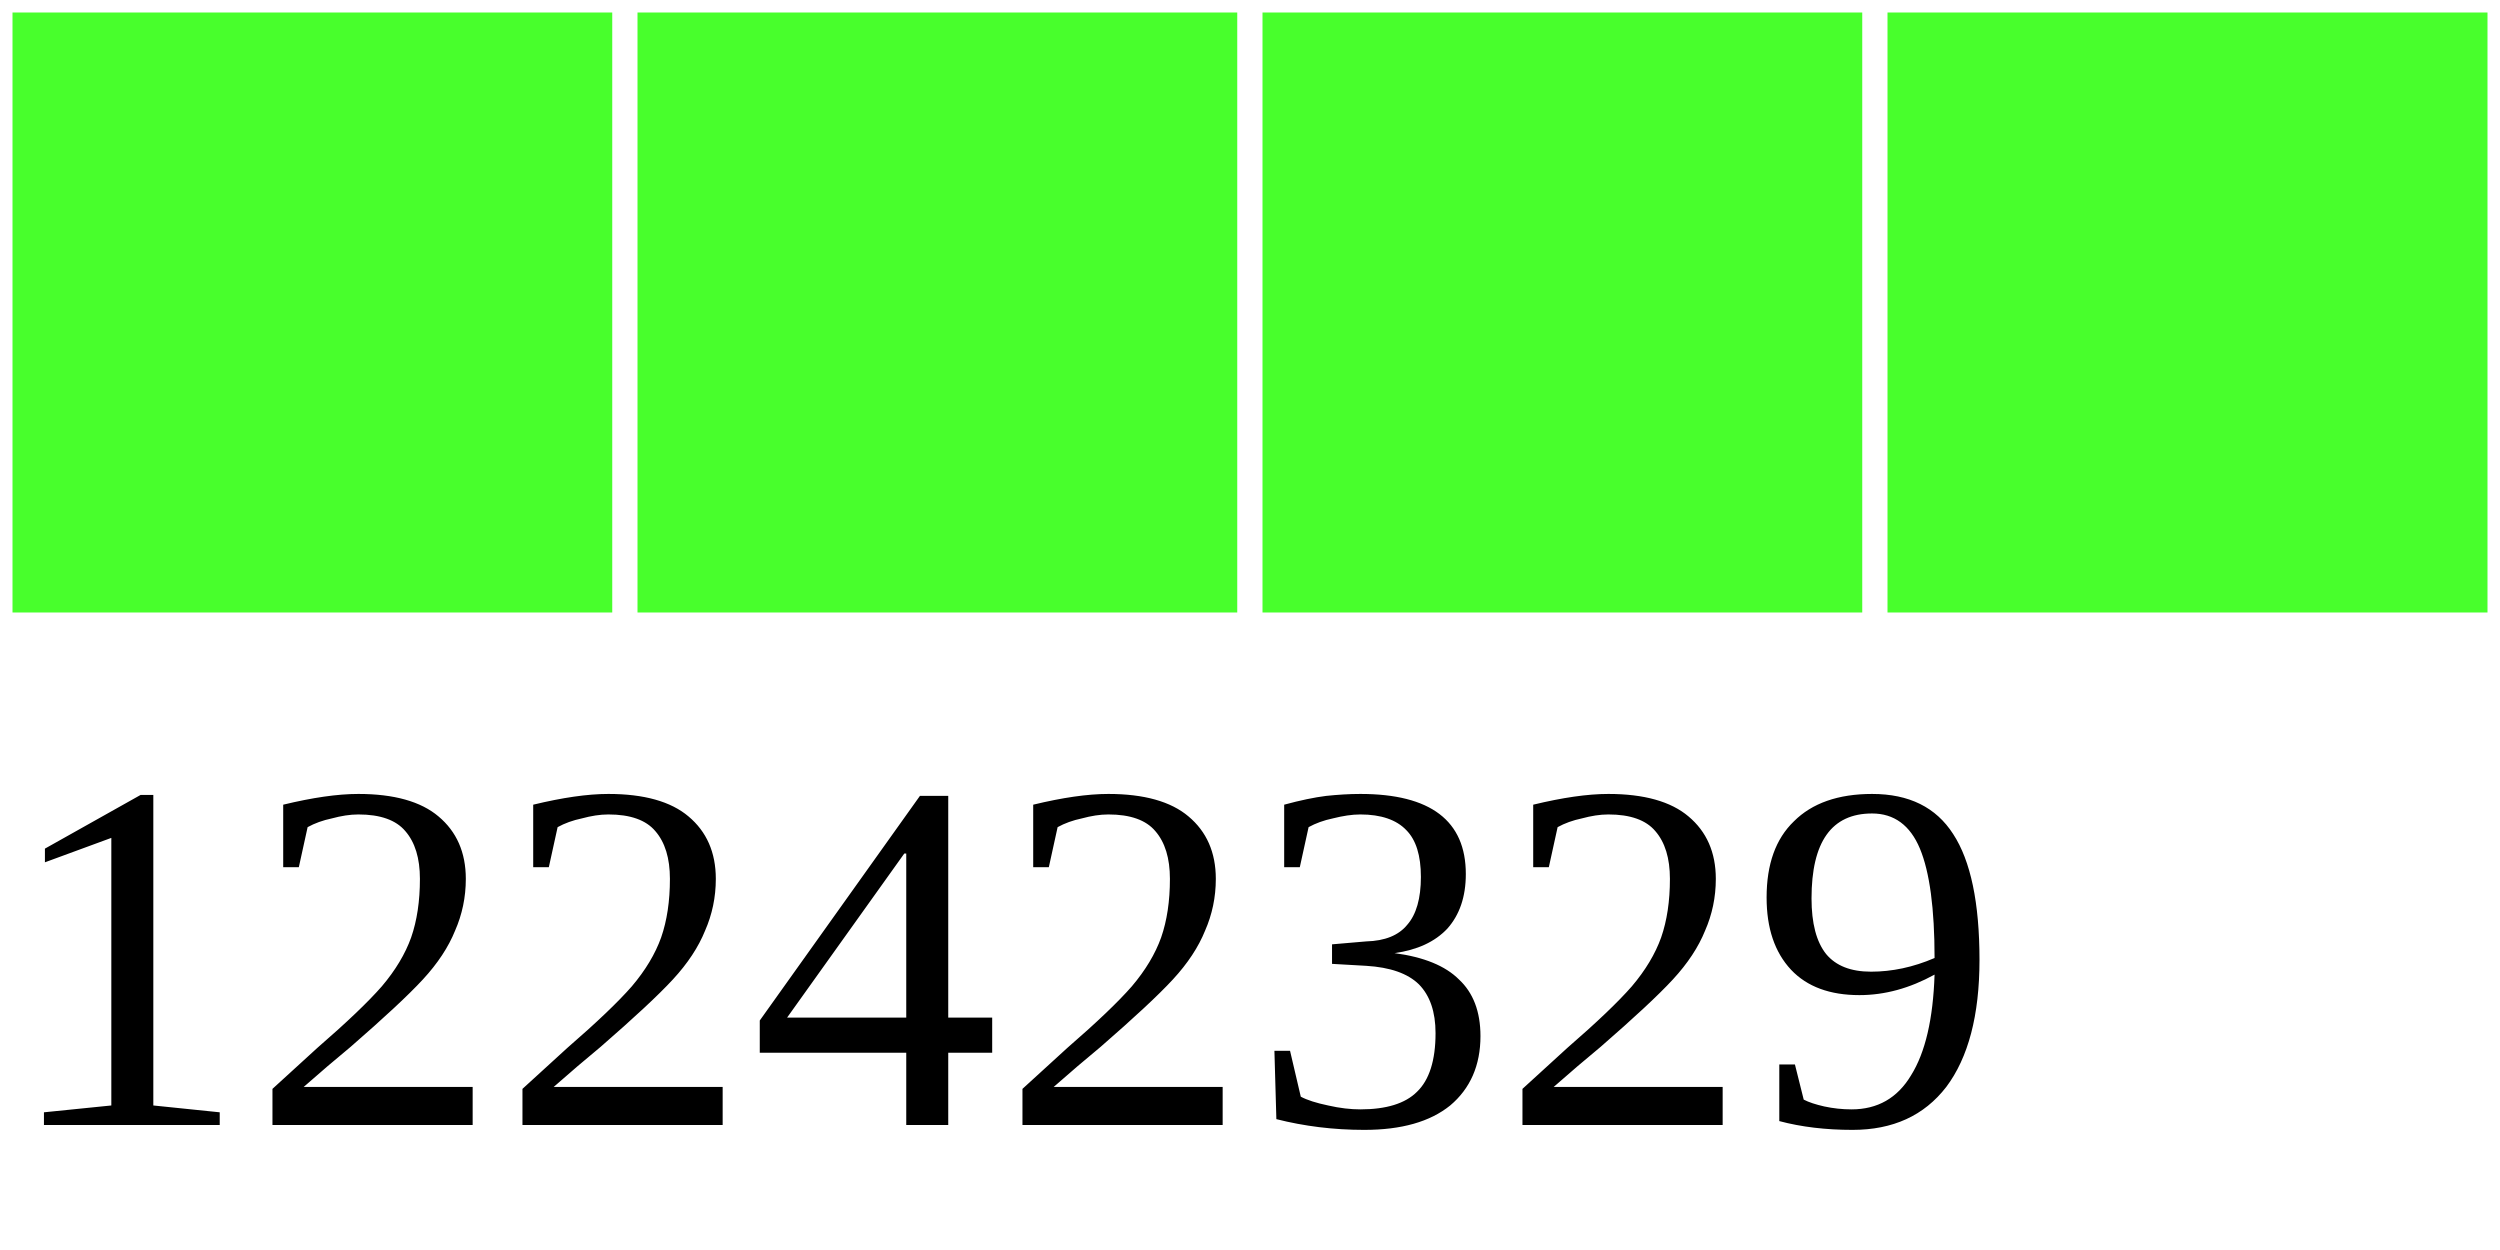
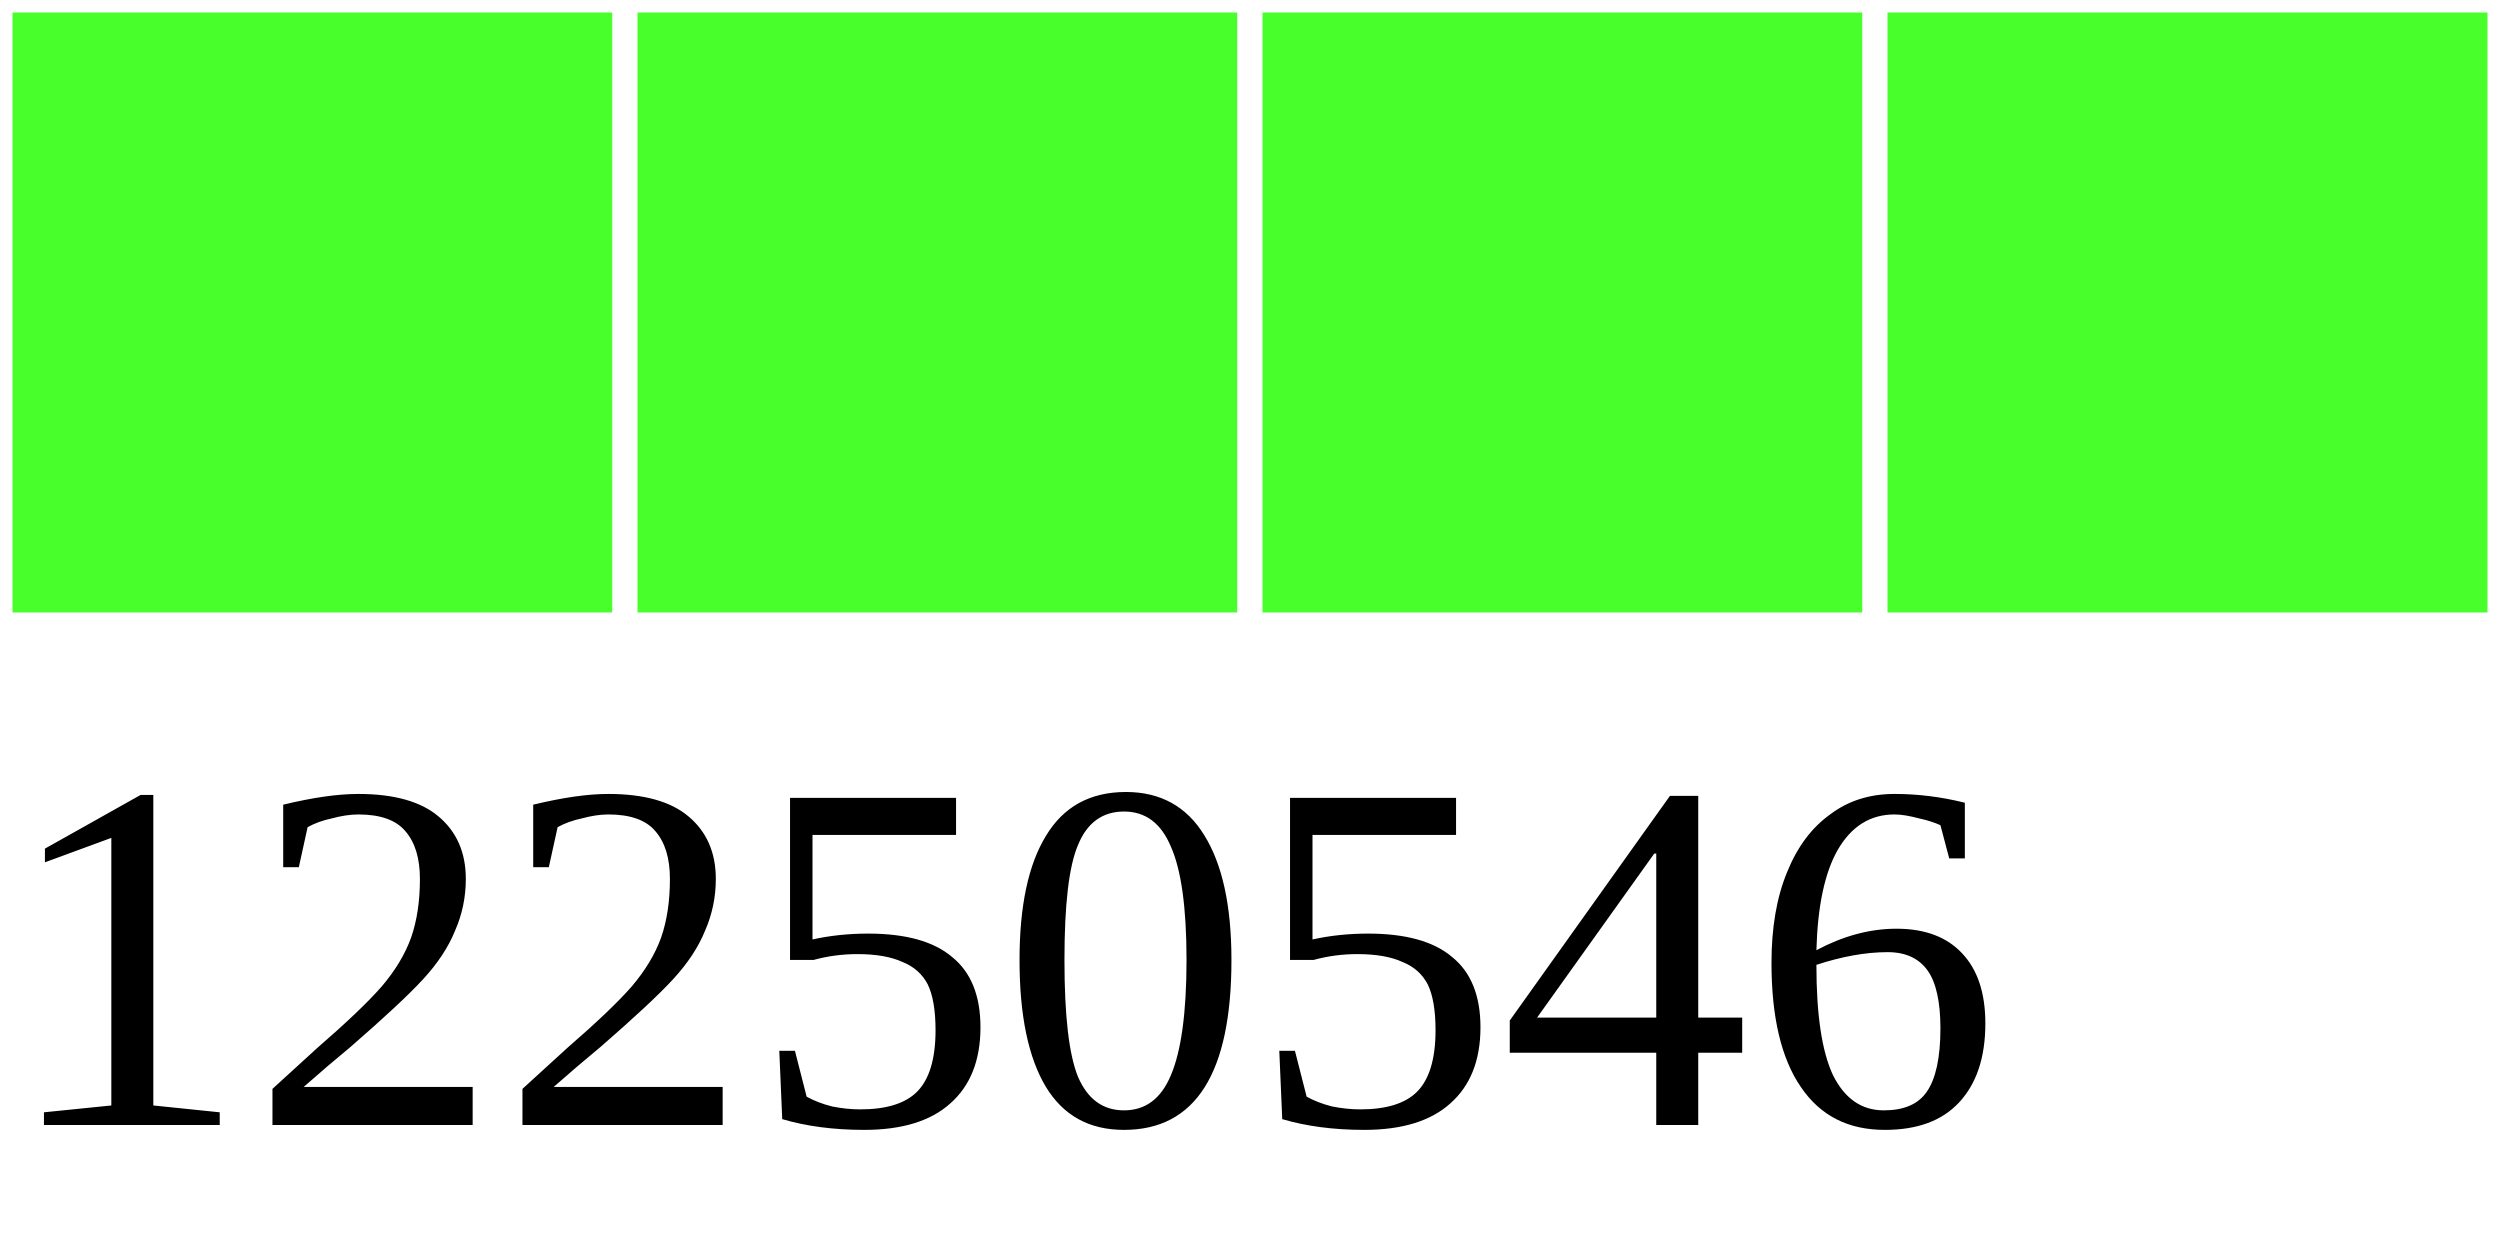
<svg xmlns="http://www.w3.org/2000/svg" width="40" height="20">
  <g>
    <rect width="10" height="10" style="fill:#48FF2C;stroke-width:0.4;stroke:rgb(255,255,255)" x="0" />
    <rect width="10" height="10" style="fill:#48FF2C;stroke-width:0.4;stroke:rgb(255,255,255)" x="10" />
    <rect width="10" height="10" style="fill:#48FF2C;stroke-width:0.4;stroke:rgb(255,255,255)" x="20" />
    <rect width="10" height="10" style="fill:#48FF2C;stroke-width:0.4;stroke:rgb(255,255,255)" x="30" />
-     <text x="0" y="18" fill="black" font-size="8">12242329</text>
+     <text x="0" y="18" fill="black" font-size="8">12250546</text>
  </g>
</svg>
